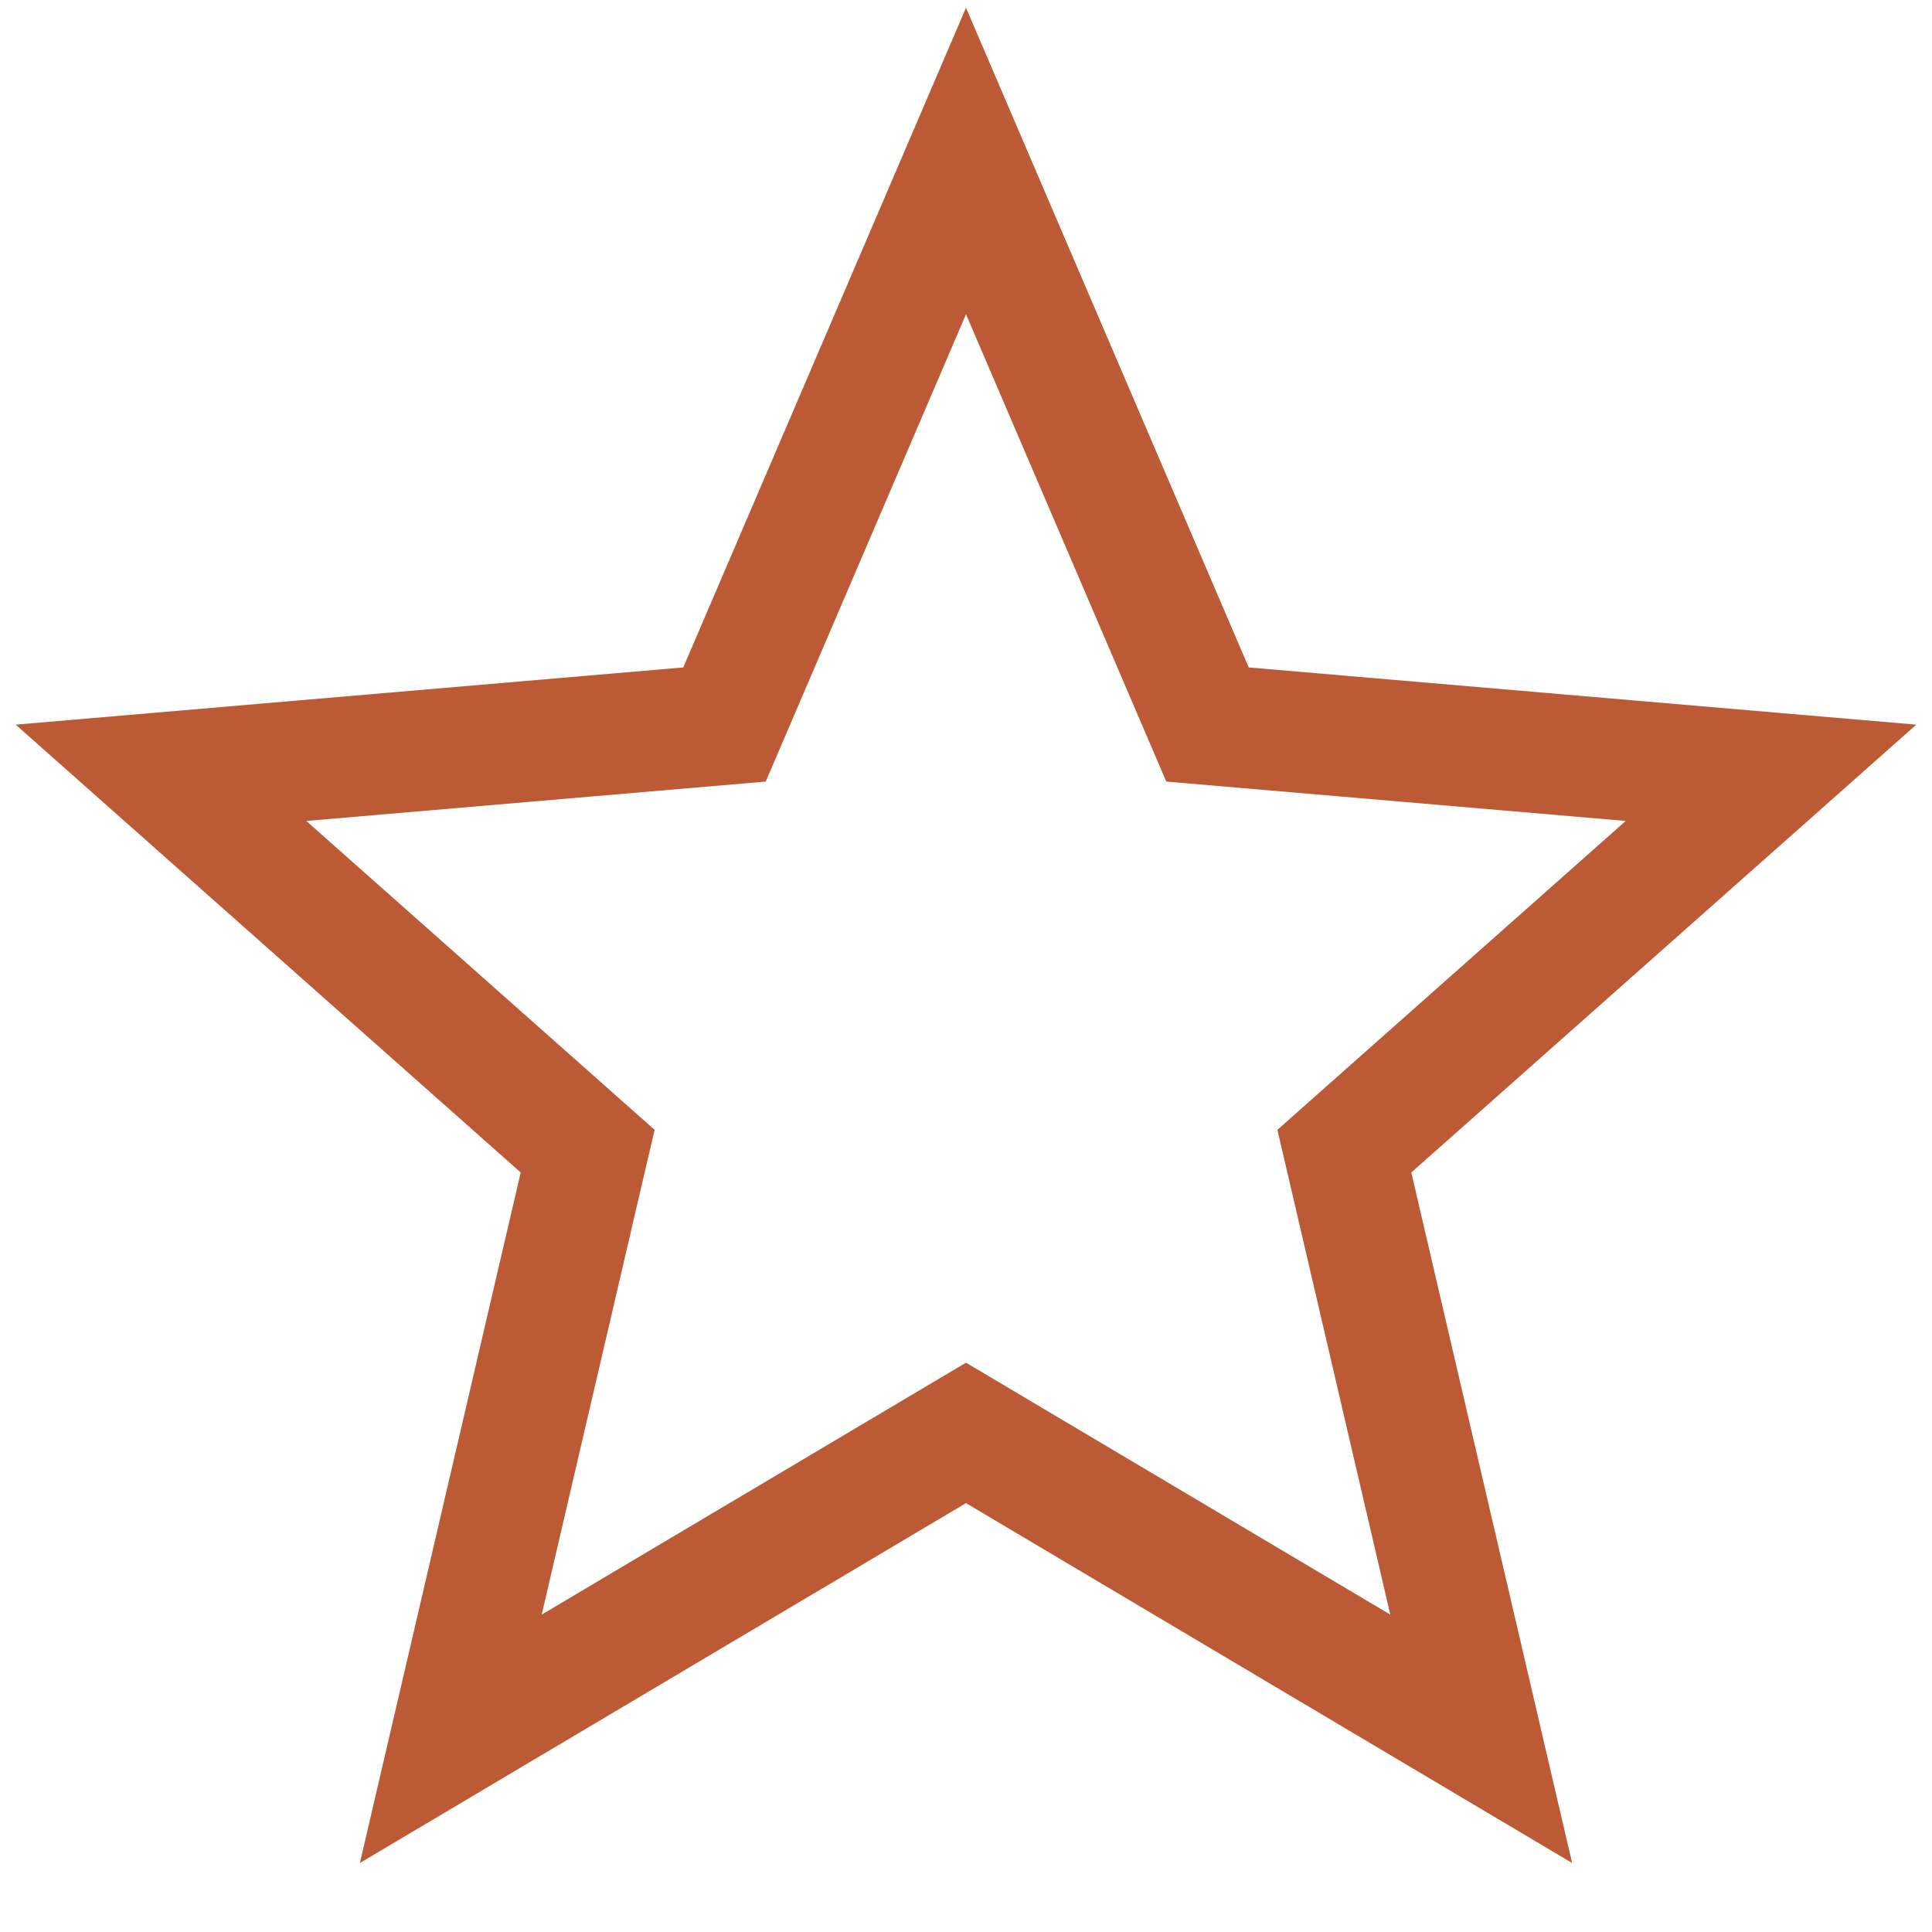
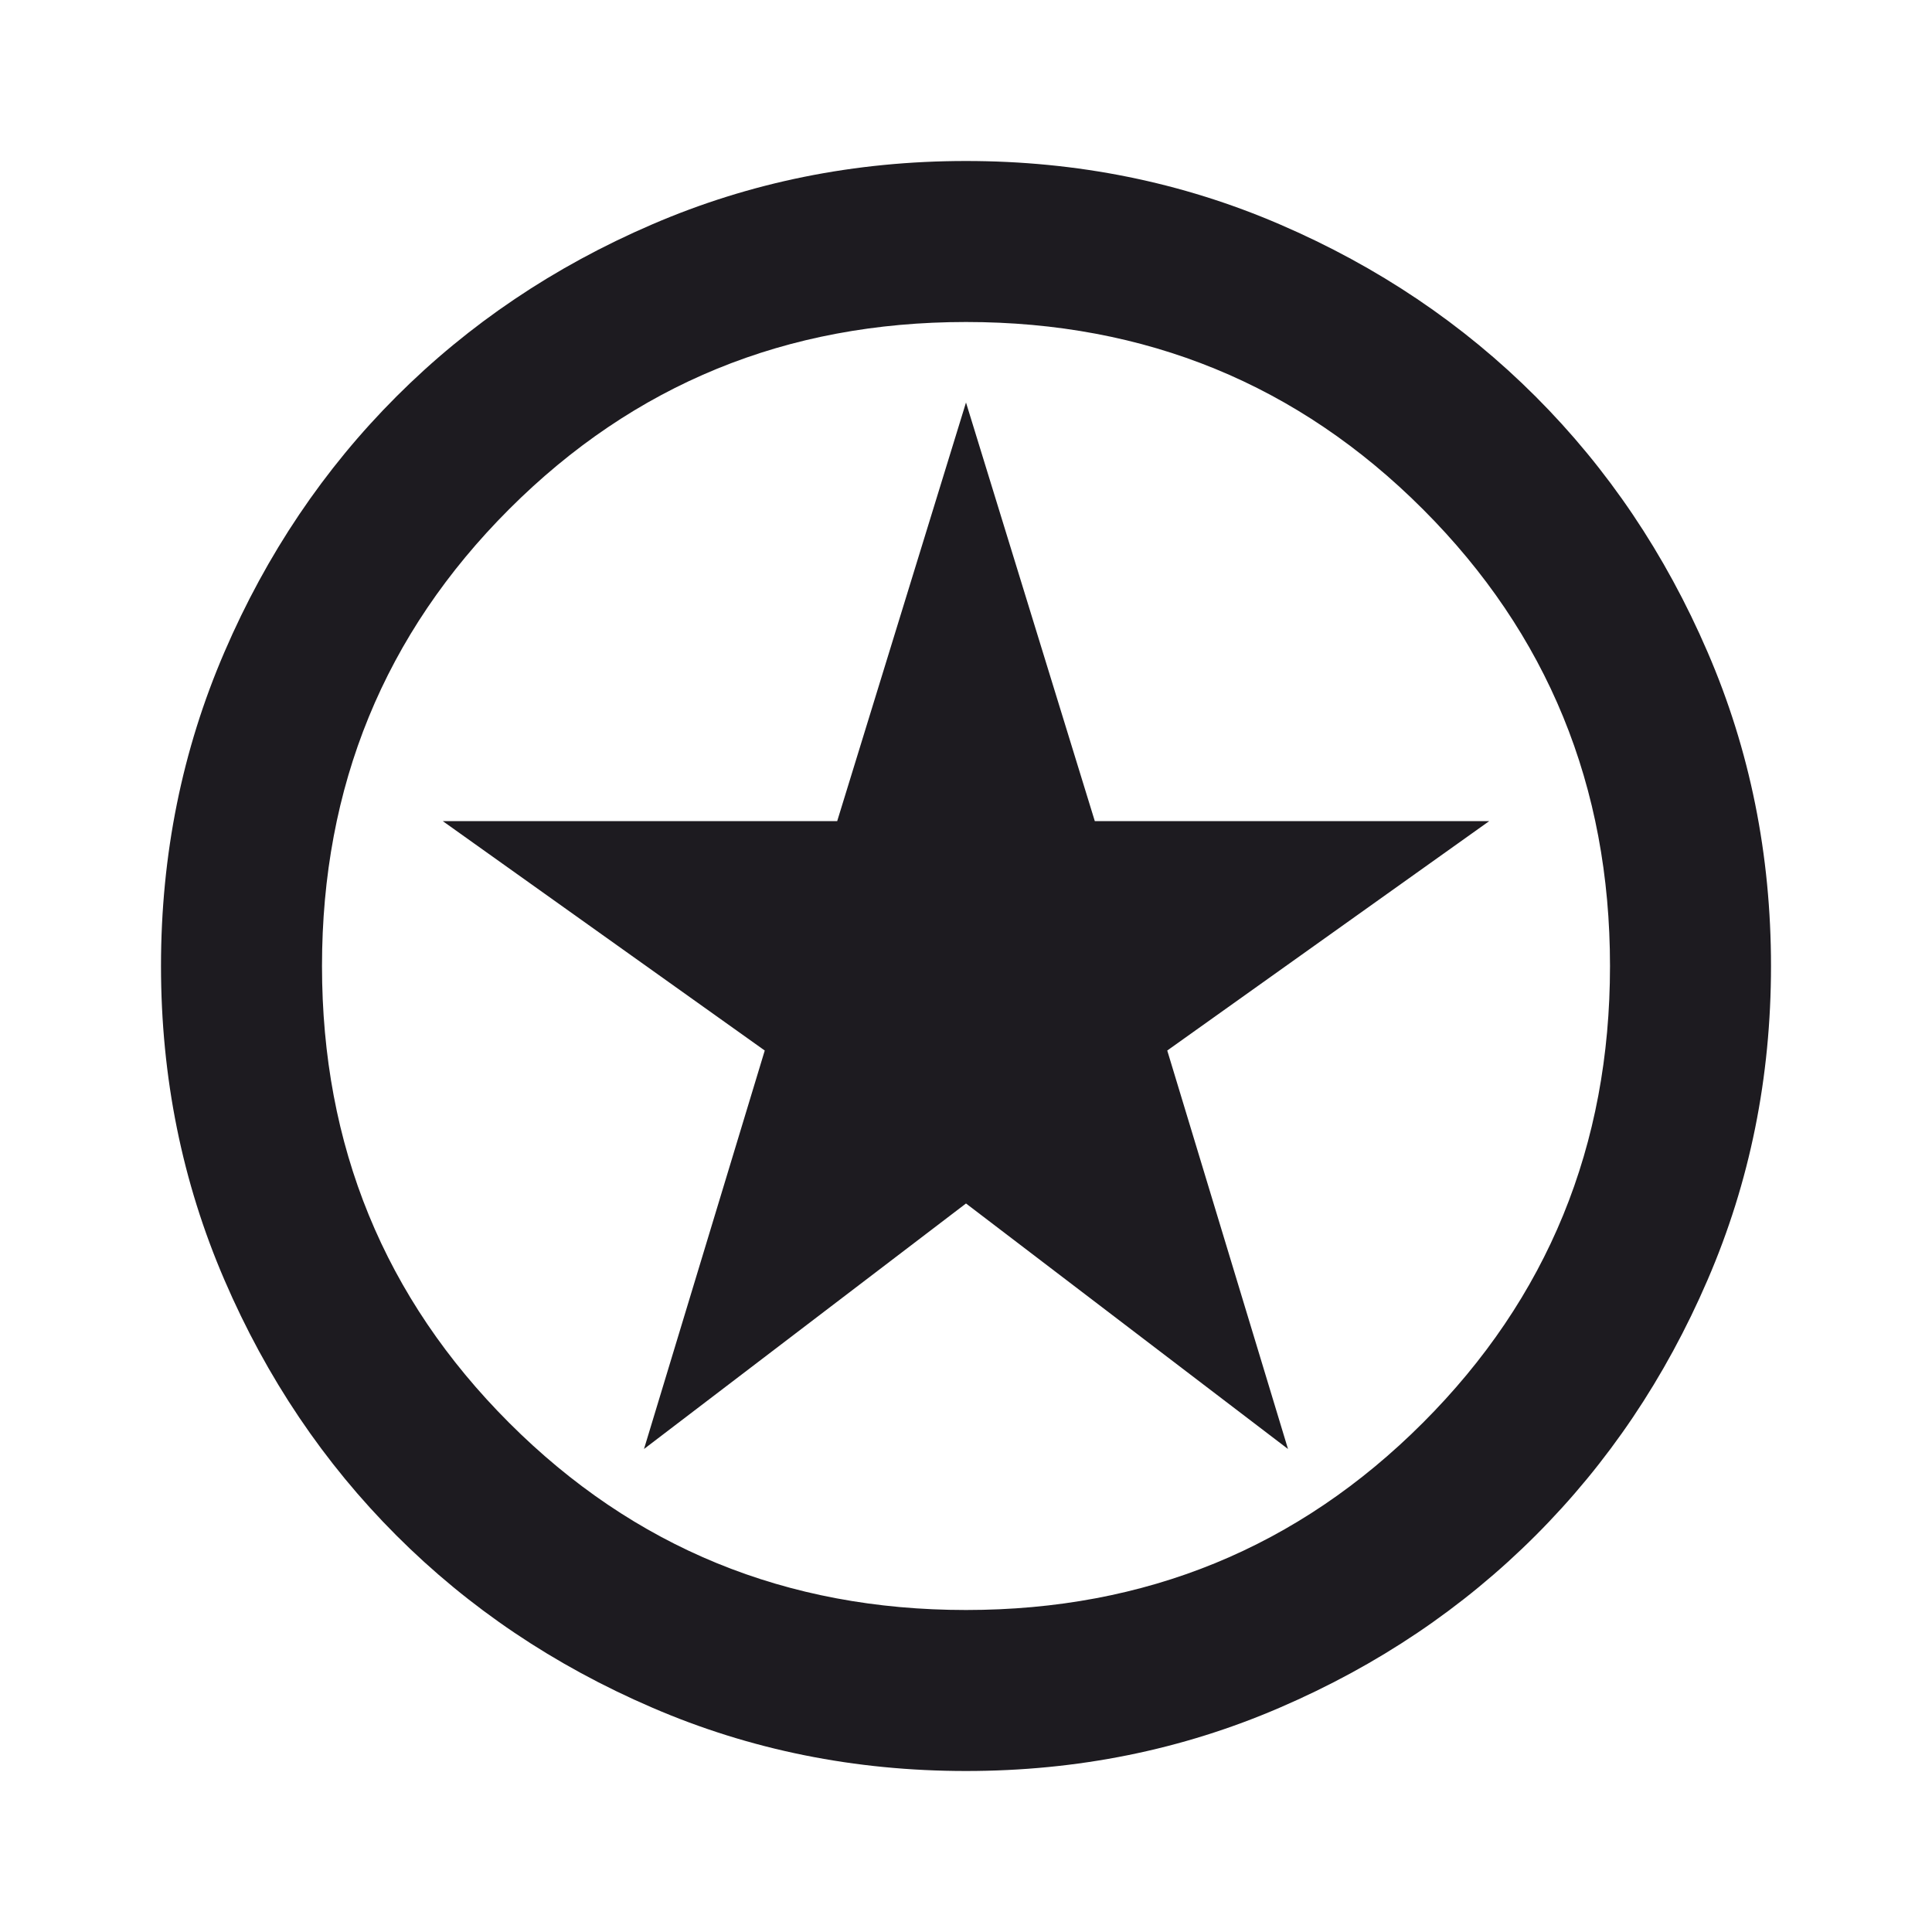
- <svg xmlns="http://www.w3.org/2000/svg" viewBox="0 0 24 24">
-   <path d="M12 2l3 7 7 .6-5.3 4.7 1.7 7.3L12 17.8 5.6 21.6l1.7-7.3L2 9.6 9 9z" fill="none" stroke="#bb5a34" stroke-width="1.5" />
+ <svg xmlns="http://www.w3.org/2000/svg" preserveAspectRatio="none" overflow="visible" style="display: block;" width="24" height="24" viewBox="0 0 24 24" fill="none">
+   <g id="stars">
+     <path id="icon" d="M8 18L12 14.95L16 18L14.5 13.05L18.5 10.2H13.6L12 5L10.4 10.2H5.5L9.5 13.05L8 18ZM12 22C10.617 22 9.317 21.738 8.1 21.212C6.883 20.688 5.825 19.975 4.925 19.075C4.025 18.175 3.312 17.117 2.788 15.9C2.263 14.683 2 13.383 2 12C2 10.617 2.263 9.317 2.788 8.1C3.312 6.883 4.025 5.825 4.925 4.925C5.825 4.025 6.883 3.312 8.1 2.788C9.317 2.263 10.617 2 12 2C13.383 2 14.683 2.263 15.9 2.788C17.117 3.312 18.175 4.025 19.075 4.925C19.975 5.825 20.688 6.883 21.212 8.1C21.738 9.317 22 10.617 22 12C22 13.383 21.738 14.683 21.212 15.9C20.688 17.117 19.975 18.175 19.075 19.075C18.175 19.975 17.117 20.688 15.9 21.212C14.683 21.738 13.383 22 12 22ZM12 20C14.233 20 16.125 19.225 17.675 17.675C19.225 16.125 20 14.233 20 12C20 9.767 19.225 7.875 17.675 6.325C16.125 4.775 14.233 4 12 4C9.767 4 7.875 4.775 6.325 6.325C4.775 7.875 4 9.767 4 12C4 14.233 4.775 16.125 6.325 17.675C7.875 19.225 9.767 20 12 20Z" fill="#1D1B20" />
+   </g>
</svg>
